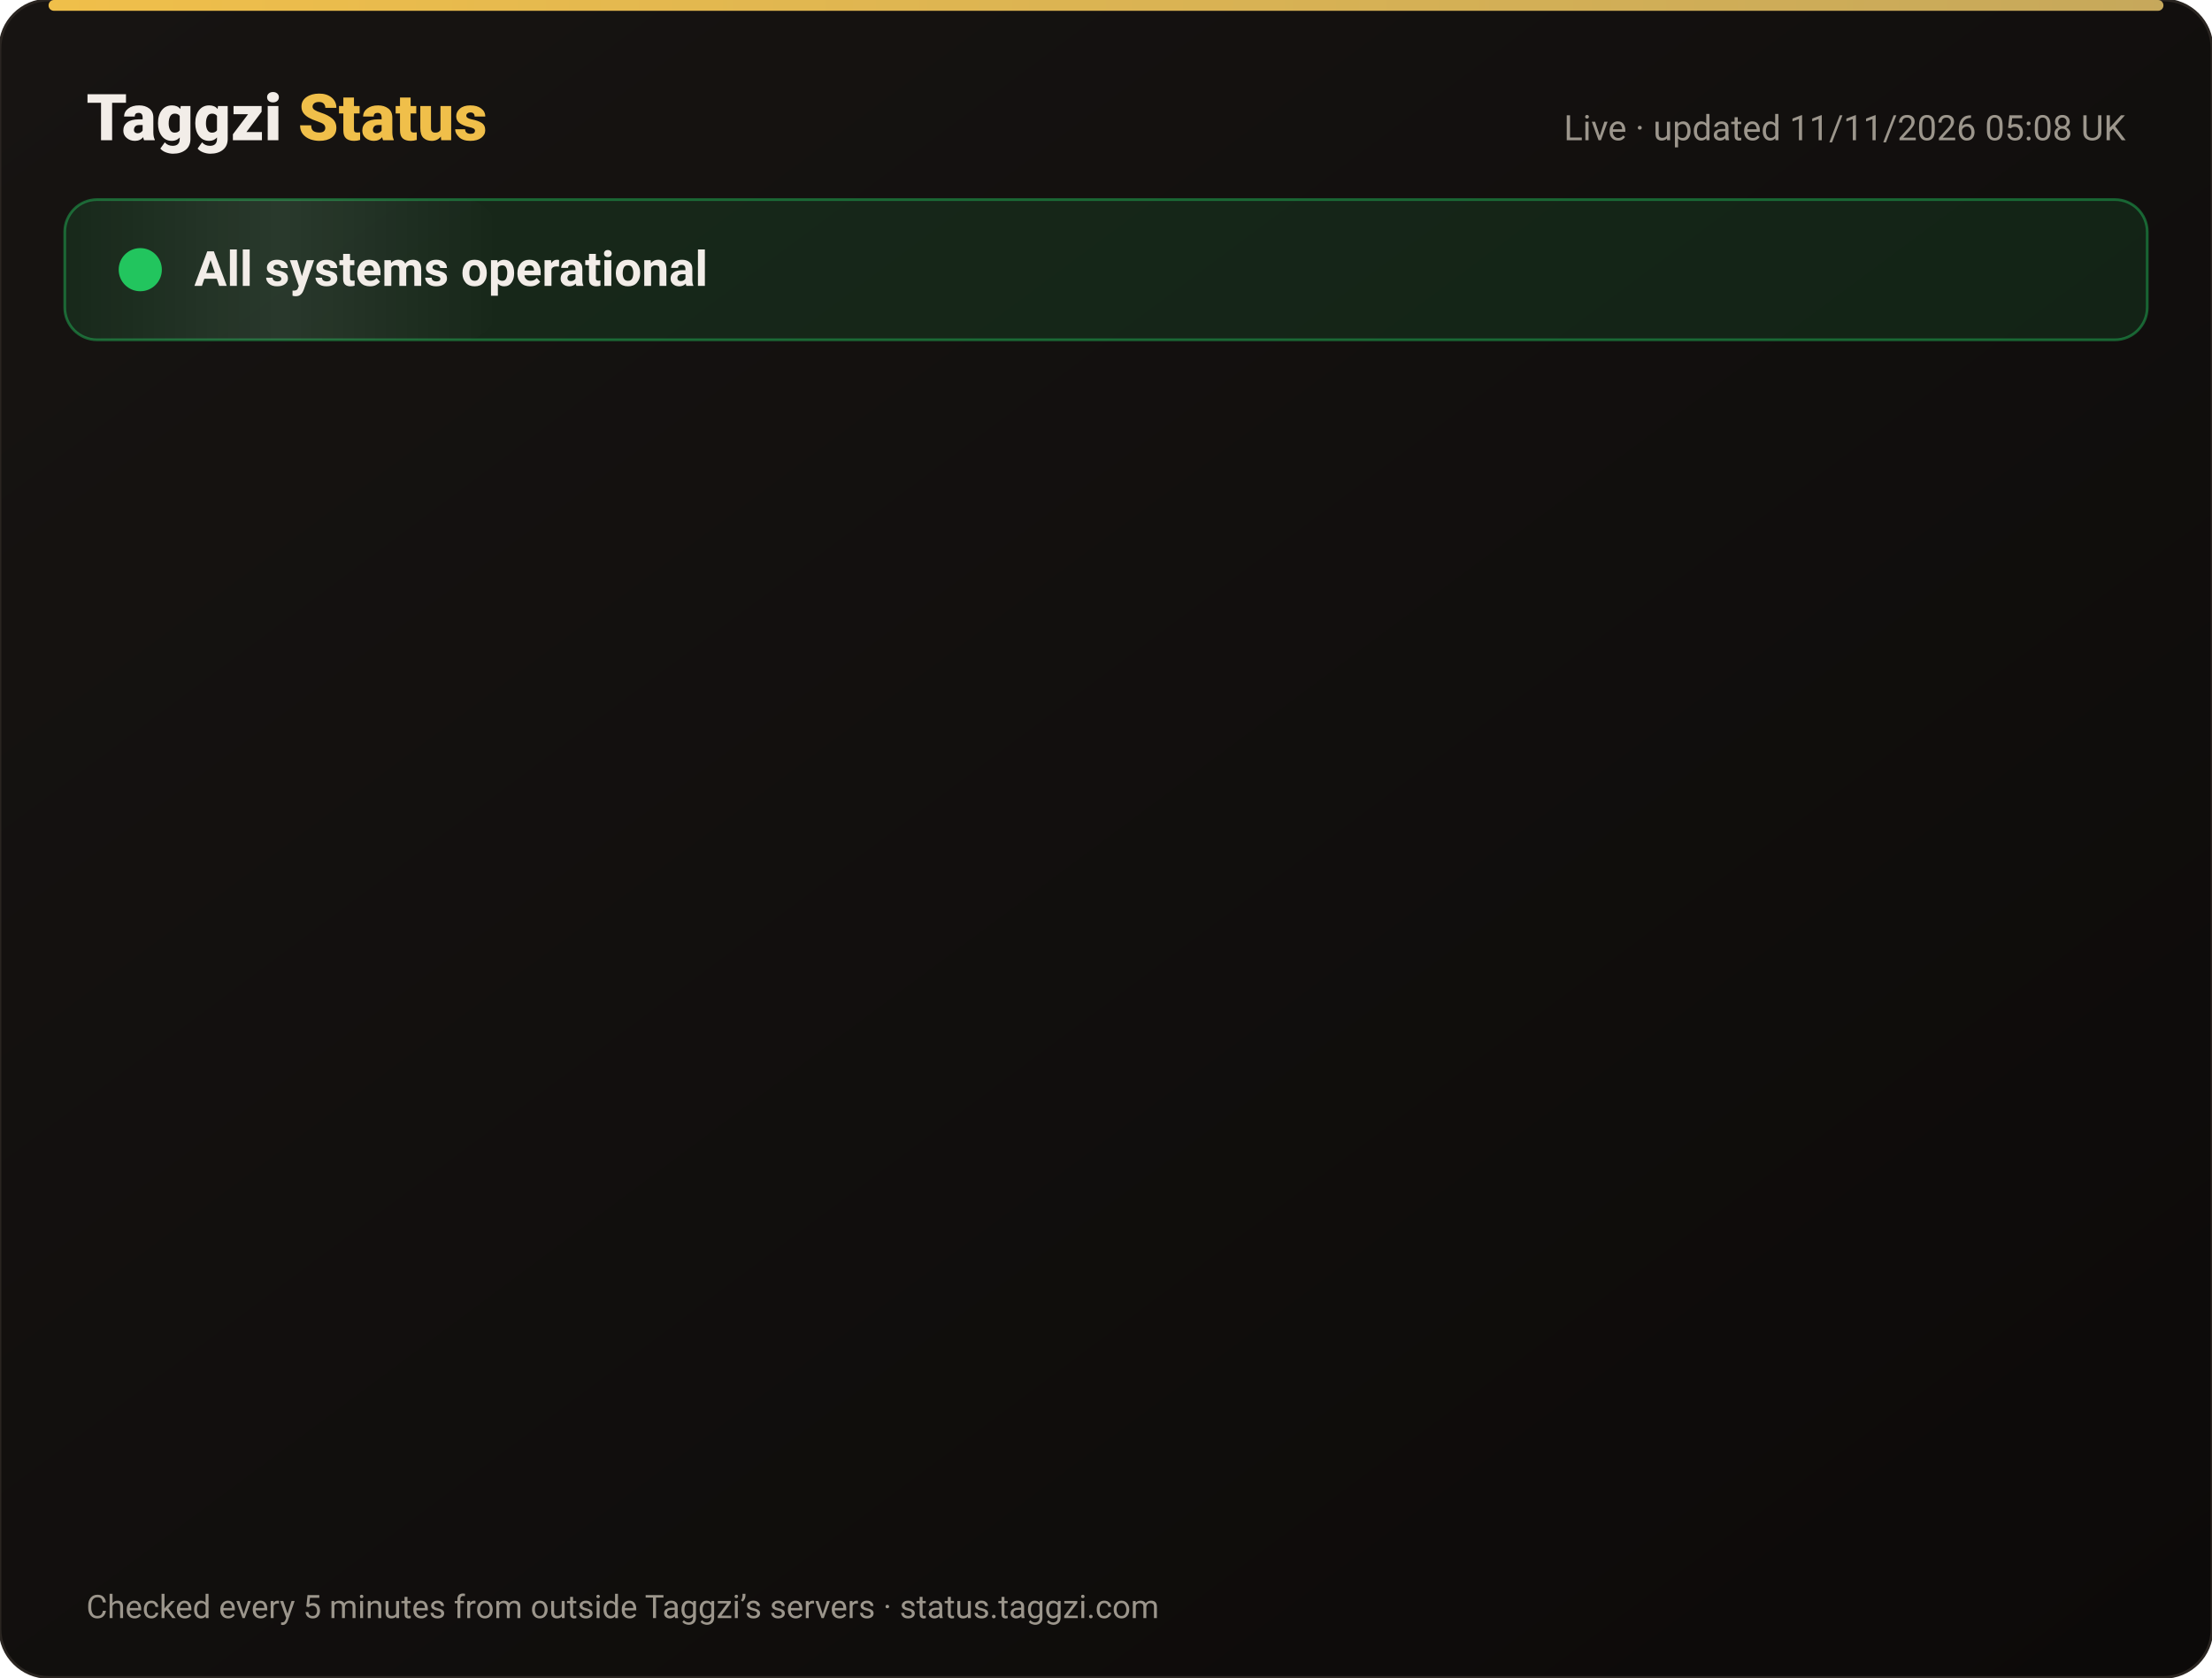
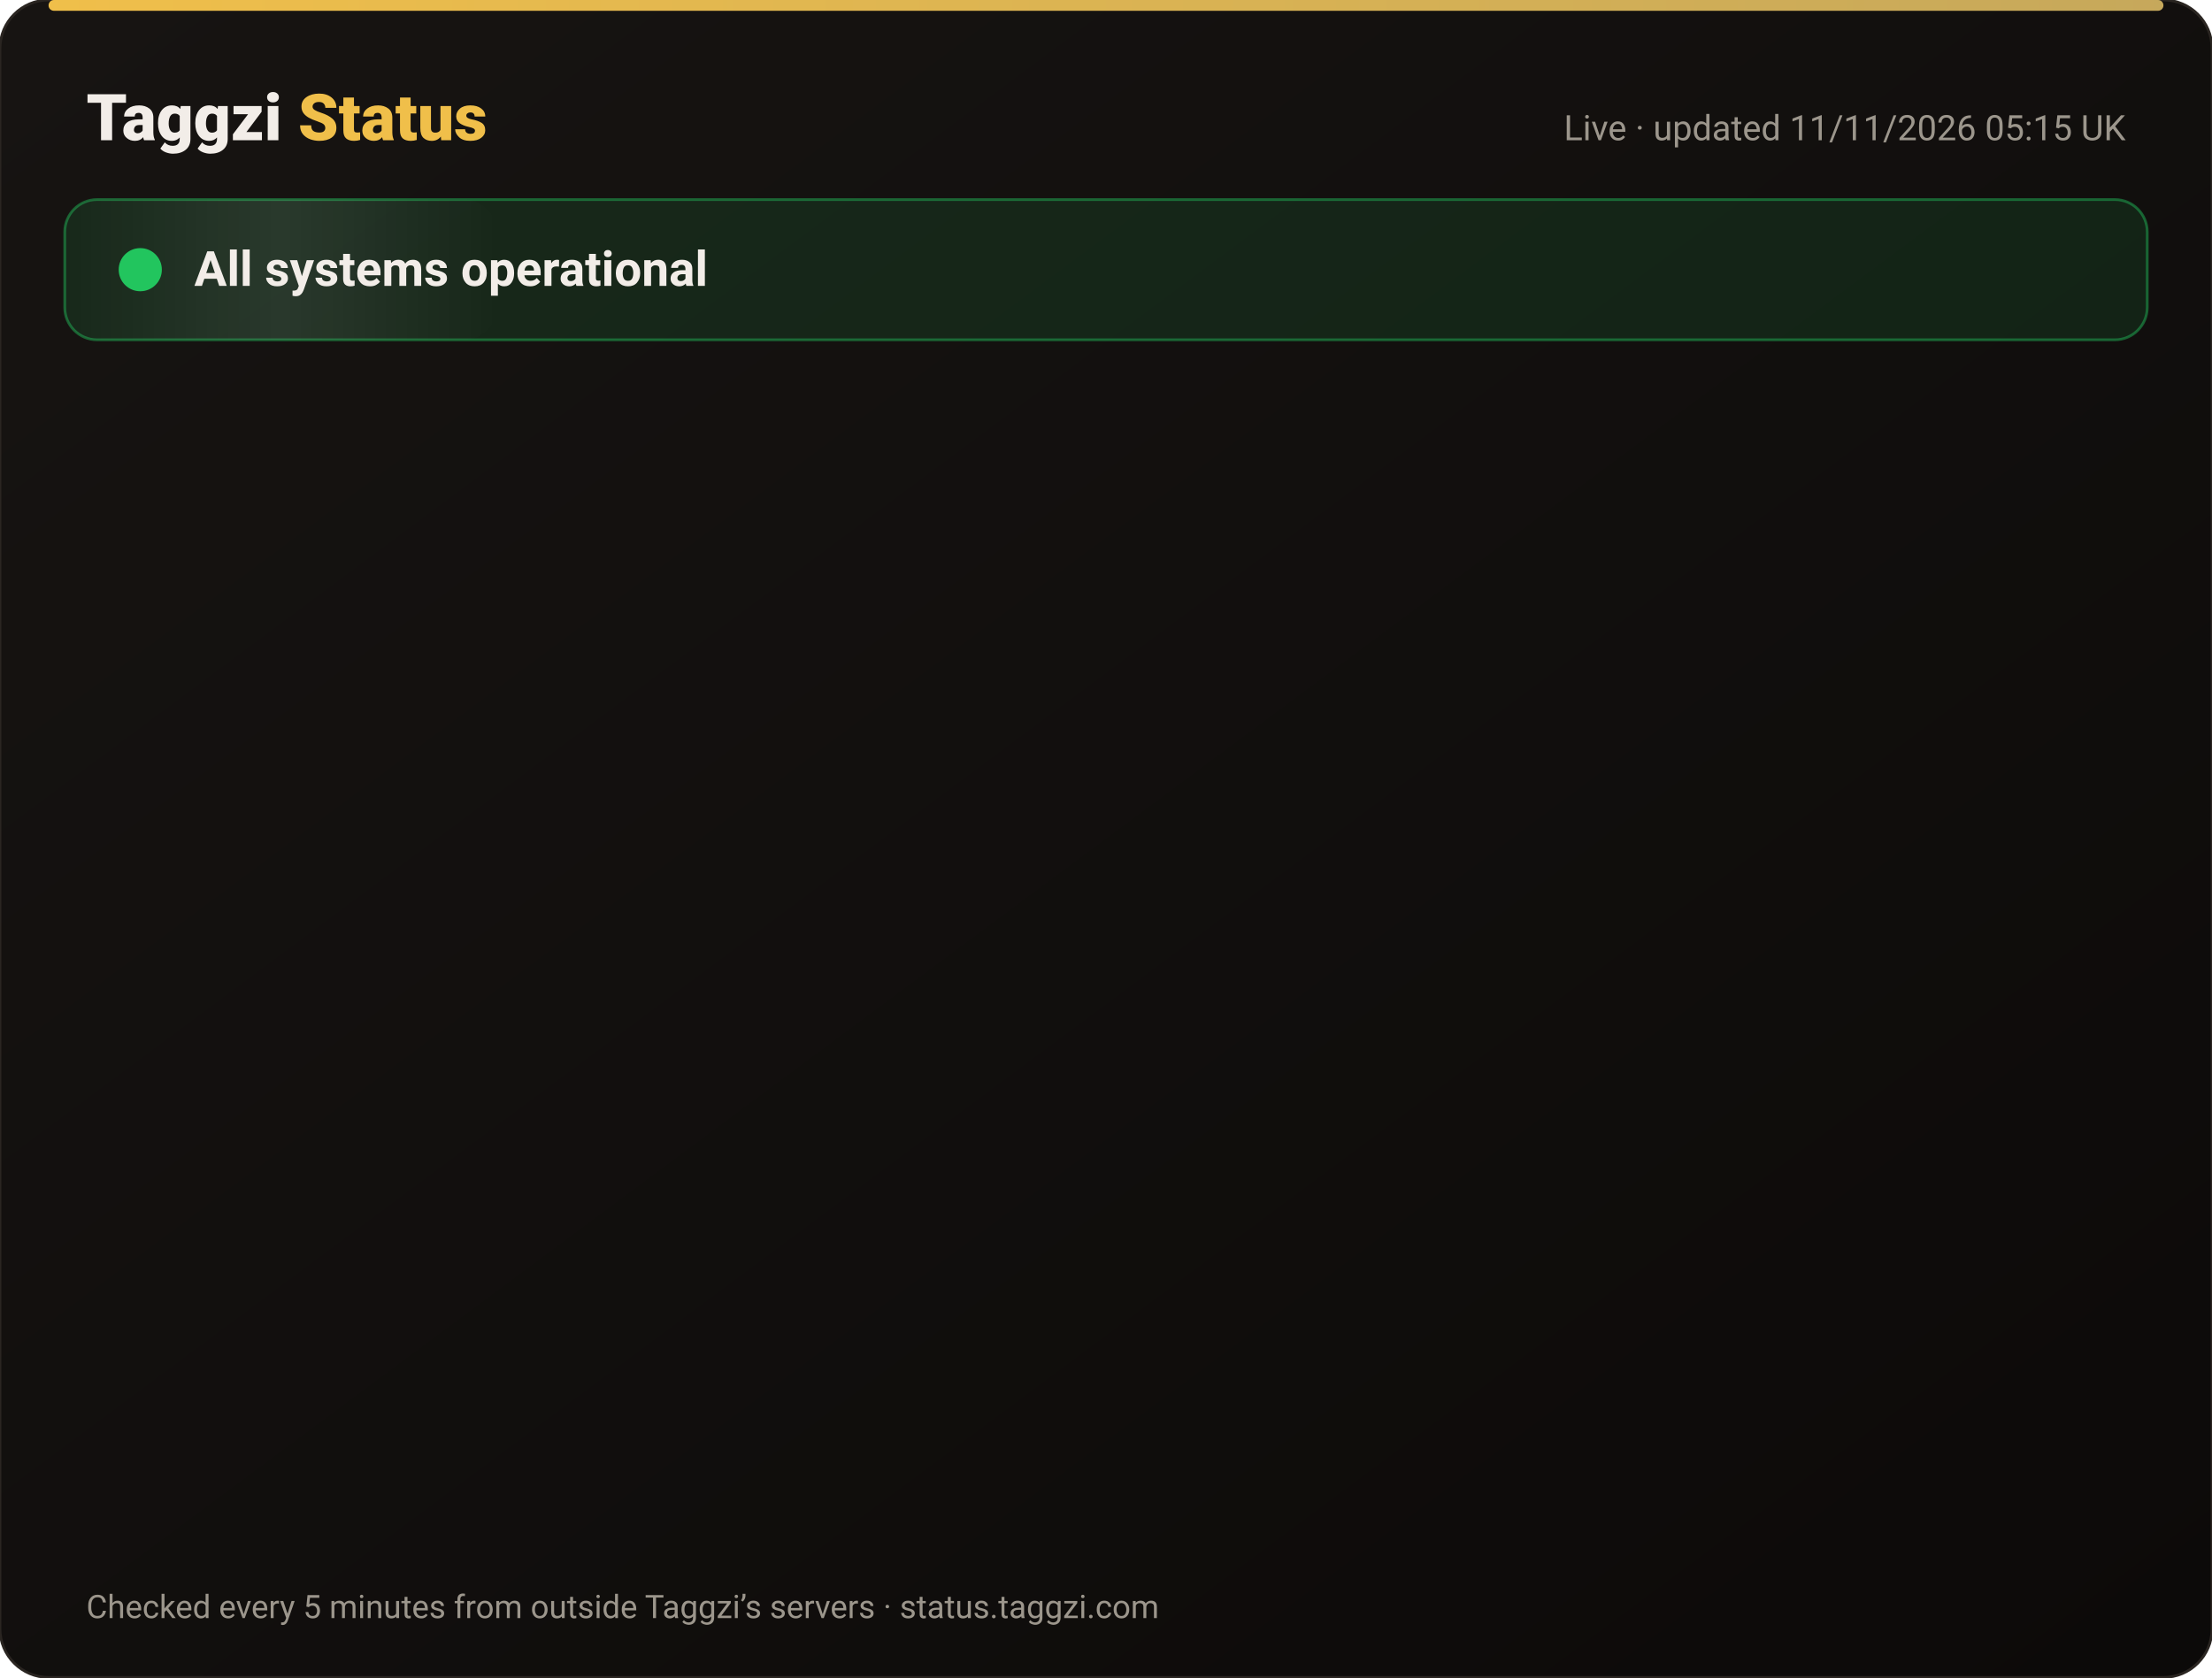
<svg xmlns="http://www.w3.org/2000/svg" width="820" height="622" viewBox="0 0 820 622" font-family="-apple-system,Segoe UI,Roboto,Helvetica,Arial,sans-serif">
  <defs>
    <linearGradient id="bg" x1="0" y1="0" x2="1" y2="1">
      <stop offset="0" stop-color="#171412" />
      <stop offset="1" stop-color="#0C0A09" />
    </linearGradient>
    <linearGradient id="gold" x1="0" x2="1">
      <stop offset="0" stop-color="#F0BF4A" />
      <stop offset="1" stop-color="#c6a85b" />
    </linearGradient>
    <linearGradient id="shine" x1="0" x2="1">
      <stop offset="0" stop-color="#fff" stop-opacity="0" />
      <stop offset=".5" stop-color="#fff" stop-opacity=".08" />
      <stop offset="1" stop-color="#fff" stop-opacity="0" />
    </linearGradient>
  </defs>
  <rect width="820" height="622" rx="18" fill="url(#bg)" stroke="#2a2521" />
  <rect x="18" y="0" width="784" height="4" rx="2" fill="url(#gold)" />
  <text x="32" y="52" font-size="24" font-weight="800" fill="#F2EDE8">Taggzi <tspan fill="#F0BF4A">Status</tspan>
  </text>
-   <text x="788" y="52" font-size="13" fill="#9C968C" text-anchor="end">Live · updated 11/11/2026 05:08 UK</text>
+   <text x="788" y="52" font-size="13" fill="#9C968C" text-anchor="end">Live · updated 11/11/2026 05:15 UK</text>
  <rect x="24" y="74" width="772" height="52" rx="12" fill="#22c55e" fill-opacity=".12" stroke="#22c55e" stroke-opacity=".45" />
  <rect x="24" y="74" width="160" height="52" rx="12" fill="url(#shine)">
    <animate attributeName="x" from="-160" to="820" dur="4s" repeatCount="indefinite" />
  </rect>
  <circle cx="52" cy="100" r="7" fill="#22c55e" />
  <circle cx="52" cy="100" r="7" fill="none" stroke="#22c55e" stroke-width="2">
    <animate attributeName="r" values="7;15;7" dur="2s" repeatCount="indefinite" />
    <animate attributeName="opacity" values=".9;0;.9" dur="2s" repeatCount="indefinite" />
  </circle>
  <text x="72" y="106" font-size="18" font-weight="700" fill="#F2EDE8">All systems operational</text>
  <g opacity="0">
    <animate attributeName="opacity" from="0" to="1" begin="0.00s" dur=".6s" fill="freeze" />
    <line x1="32" y1="188" x2="788" y2="188" stroke="#2a2521" />
    <circle cx="44" cy="166" r="6" fill="#22c55e">
      <animate attributeName="opacity" values="1;.45;1" dur="2.4s" begin="0.00s" repeatCount="indefinite" />
    </circle>
    <text x="62" y="171" font-size="15" font-weight="650" fill="#F2EDE8">Website</text>
    <text x="630" y="171" font-size="13" fill="#9C968C" text-anchor="end">99.97% uptime</text>
    <rect x="648" y="154" width="140" height="24" rx="12" fill="#22c55e" fill-opacity=".14" stroke="#22c55e" stroke-opacity=".5" />
    <text x="718" y="171" font-size="12" font-weight="700" fill="#22c55e" text-anchor="middle">Operational</text>
  </g>
  <g opacity="0">
    <animate attributeName="opacity" from="0" to="1" begin="0.15s" dur=".6s" fill="freeze" />
    <line x1="32" y1="234" x2="788" y2="234" stroke="#2a2521" />
    <circle cx="44" cy="212" r="6" fill="#22c55e">
      <animate attributeName="opacity" values="1;.45;1" dur="2.4s" begin="0.15s" repeatCount="indefinite" />
    </circle>
    <text x="62" y="217" font-size="15" font-weight="650" fill="#F2EDE8">Tag scans</text>
    <text x="630" y="217" font-size="13" fill="#9C968C" text-anchor="end">99.97% uptime</text>
    <rect x="648" y="200" width="140" height="24" rx="12" fill="#22c55e" fill-opacity=".14" stroke="#22c55e" stroke-opacity=".5" />
    <text x="718" y="217" font-size="12" font-weight="700" fill="#22c55e" text-anchor="middle">Operational</text>
  </g>
  <g opacity="0">
    <animate attributeName="opacity" from="0" to="1" begin="0.30s" dur=".6s" fill="freeze" />
    <line x1="32" y1="280" x2="788" y2="280" stroke="#2a2521" />
    <circle cx="44" cy="258" r="6" fill="#22c55e">
      <animate attributeName="opacity" values="1;.45;1" dur="2.4s" begin="0.30s" repeatCount="indefinite" />
    </circle>
    <text x="62" y="263" font-size="15" font-weight="650" fill="#F2EDE8">Manual tag lookup</text>
    <text x="630" y="263" font-size="13" fill="#9C968C" text-anchor="end">99.97% uptime</text>
    <rect x="648" y="246" width="140" height="24" rx="12" fill="#22c55e" fill-opacity=".14" stroke="#22c55e" stroke-opacity=".5" />
    <text x="718" y="263" font-size="12" font-weight="700" fill="#22c55e" text-anchor="middle">Operational</text>
  </g>
  <g opacity="0">
    <animate attributeName="opacity" from="0" to="1" begin="0.45s" dur=".6s" fill="freeze" />
    <line x1="32" y1="326" x2="788" y2="326" stroke="#2a2521" />
    <circle cx="44" cy="304" r="6" fill="#22c55e">
      <animate attributeName="opacity" values="1;.45;1" dur="2.4s" begin="0.45s" repeatCount="indefinite" />
    </circle>
    <text x="62" y="309" font-size="15" font-weight="650" fill="#F2EDE8">App &amp; login</text>
    <text x="630" y="309" font-size="13" fill="#9C968C" text-anchor="end">99.97% uptime</text>
    <rect x="648" y="292" width="140" height="24" rx="12" fill="#22c55e" fill-opacity=".14" stroke="#22c55e" stroke-opacity=".5" />
    <text x="718" y="309" font-size="12" font-weight="700" fill="#22c55e" text-anchor="middle">Operational</text>
  </g>
  <g opacity="0">
    <animate attributeName="opacity" from="0" to="1" begin="0.60s" dur=".6s" fill="freeze" />
    <line x1="32" y1="372" x2="788" y2="372" stroke="#2a2521" />
    <circle cx="44" cy="350" r="6" fill="#22c55e">
      <animate attributeName="opacity" values="1;.45;1" dur="2.4s" begin="0.60s" repeatCount="indefinite" />
    </circle>
    <text x="62" y="355" font-size="15" font-weight="650" fill="#F2EDE8">Community alerts</text>
    <text x="630" y="355" font-size="13" fill="#9C968C" text-anchor="end">99.97% uptime</text>
    <rect x="648" y="338" width="140" height="24" rx="12" fill="#22c55e" fill-opacity=".14" stroke="#22c55e" stroke-opacity=".5" />
    <text x="718" y="355" font-size="12" font-weight="700" fill="#22c55e" text-anchor="middle">Operational</text>
  </g>
  <g opacity="0">
    <animate attributeName="opacity" from="0" to="1" begin="0.75s" dur=".6s" fill="freeze" />
    <line x1="32" y1="418" x2="788" y2="418" stroke="#2a2521" />
    <circle cx="44" cy="396" r="6" fill="#22c55e">
      <animate attributeName="opacity" values="1;.45;1" dur="2.4s" begin="0.75s" repeatCount="indefinite" />
    </circle>
    <text x="62" y="401" font-size="15" font-weight="650" fill="#F2EDE8">Private calling</text>
    <text x="630" y="401" font-size="13" fill="#9C968C" text-anchor="end">99.97% uptime</text>
    <rect x="648" y="384" width="140" height="24" rx="12" fill="#22c55e" fill-opacity=".14" stroke="#22c55e" stroke-opacity=".5" />
    <text x="718" y="401" font-size="12" font-weight="700" fill="#22c55e" text-anchor="middle">Operational</text>
  </g>
  <g opacity="0">
    <animate attributeName="opacity" from="0" to="1" begin="0.90s" dur=".6s" fill="freeze" />
    <line x1="32" y1="464" x2="788" y2="464" stroke="#2a2521" />
    <circle cx="44" cy="442" r="6" fill="#22c55e">
      <animate attributeName="opacity" values="1;.45;1" dur="2.4s" begin="0.90s" repeatCount="indefinite" />
    </circle>
    <text x="62" y="447" font-size="15" font-weight="650" fill="#F2EDE8">Payments</text>
    <text x="630" y="447" font-size="13" fill="#9C968C" text-anchor="end">99.96% uptime</text>
    <rect x="648" y="430" width="140" height="24" rx="12" fill="#22c55e" fill-opacity=".14" stroke="#22c55e" stroke-opacity=".5" />
    <text x="718" y="447" font-size="12" font-weight="700" fill="#22c55e" text-anchor="middle">Operational</text>
  </g>
  <g opacity="0">
    <animate attributeName="opacity" from="0" to="1" begin="1.05s" dur=".6s" fill="freeze" />
    <line x1="32" y1="510" x2="788" y2="510" stroke="#2a2521" />
    <circle cx="44" cy="488" r="6" fill="#22c55e">
      <animate attributeName="opacity" values="1;.45;1" dur="2.4s" begin="1.05s" repeatCount="indefinite" />
    </circle>
    <text x="62" y="493" font-size="15" font-weight="650" fill="#F2EDE8">Email &amp; support</text>
    <text x="630" y="493" font-size="13" fill="#9C968C" text-anchor="end">99.97% uptime</text>
    <rect x="648" y="476" width="140" height="24" rx="12" fill="#22c55e" fill-opacity=".14" stroke="#22c55e" stroke-opacity=".5" />
    <text x="718" y="493" font-size="12" font-weight="700" fill="#22c55e" text-anchor="middle">Operational</text>
  </g>
  <g opacity="0">
    <animate attributeName="opacity" from="0" to="1" begin="1.20s" dur=".6s" fill="freeze" />
    <line x1="32" y1="556" x2="788" y2="556" stroke="#2a2521" />
    <circle cx="44" cy="534" r="6" fill="#22c55e">
      <animate attributeName="opacity" values="1;.45;1" dur="2.4s" begin="1.20s" repeatCount="indefinite" />
    </circle>
    <text x="62" y="539" font-size="15" font-weight="650" fill="#F2EDE8">Secure connection (SSL)</text>
    <text x="630" y="539" font-size="13" fill="#9C968C" text-anchor="end">100.00% uptime</text>
    <rect x="648" y="522" width="140" height="24" rx="12" fill="#22c55e" fill-opacity=".14" stroke="#22c55e" stroke-opacity=".5" />
    <text x="718" y="539" font-size="12" font-weight="700" fill="#22c55e" text-anchor="middle">Operational</text>
  </g>
  <text x="32" y="600" font-size="12" fill="#9C968C">Checked every 5 minutes from outside Taggzi’s servers · status.taggzi.com</text>
</svg>
